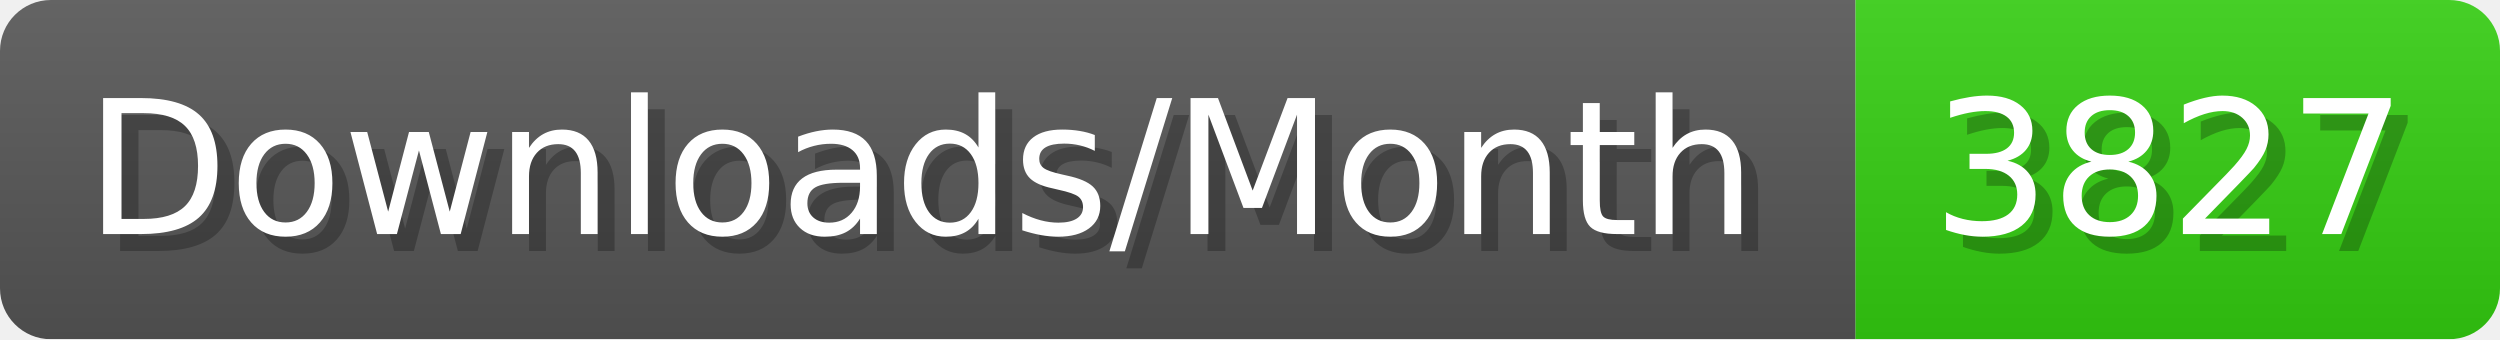
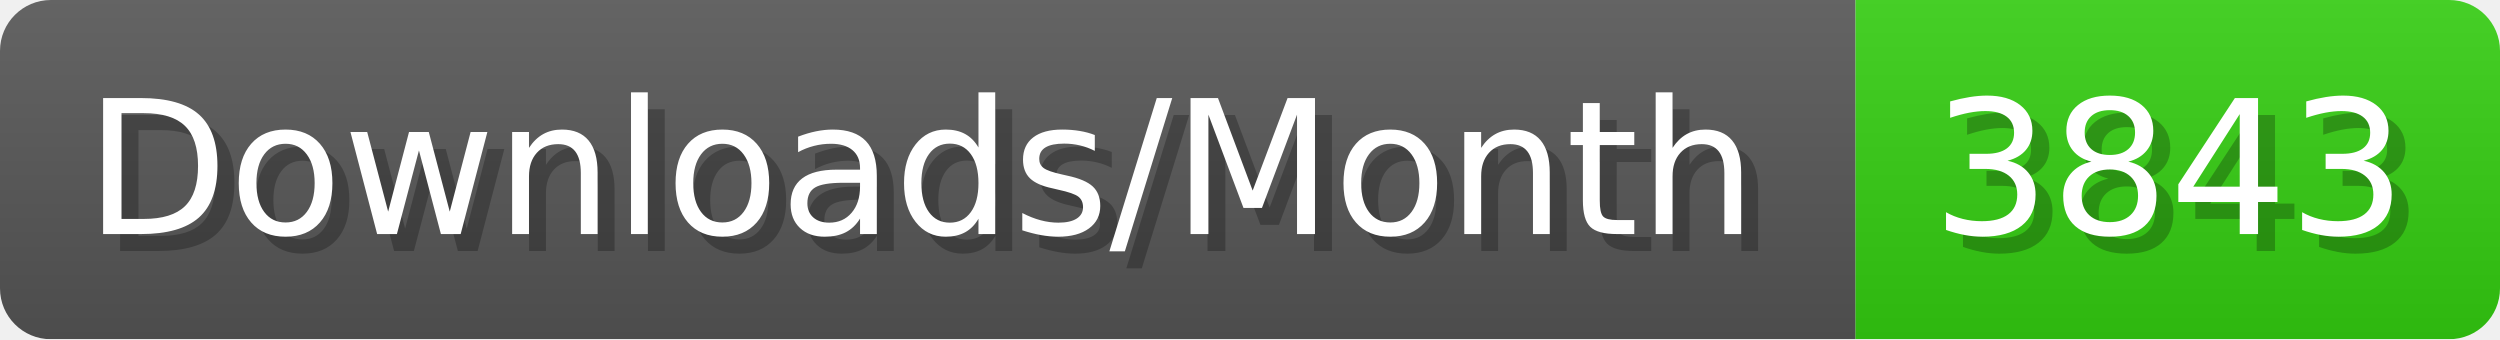
- <svg xmlns="http://www.w3.org/2000/svg" width="147.4" height="20" viewBox="0 0 1474 200" role="img" aria-label="Downloads/Month: 3827">
+ <svg xmlns="http://www.w3.org/2000/svg" width="147.4" height="20" viewBox="0 0 1474 200" role="img" aria-label="Downloads/Month: 3843">
  <linearGradient id="YlXUI" x2="0" y2="100%">
    <stop offset="0" stop-opacity=".1" stop-color="#EEE" />
    <stop offset="1" stop-opacity=".1" />
  </linearGradient>
  <mask id="JHhop">
    <rect width="1474" height="200" rx="30" fill="#FFF" />
  </mask>
  <g mask="url(#JHhop)">
    <rect width="1094" height="200" fill="#555" />
    <rect width="380" height="200" fill="#3C1" x="1094" />
    <rect width="1474" height="200" fill="url(#YlXUI)" />
  </g>
  <g aria-hidden="true" fill="#fff" text-anchor="start" font-family="Verdana,DejaVu Sans,sans-serif" font-size="110">
    <text x="60" y="148" textLength="994" fill="#000" opacity="0.25">Downloads/Month</text>
    <text x="50" y="138" textLength="994">Downloads/Month</text>
-     <text x="1149" y="148" textLength="280" fill="#000" opacity="0.25">3827</text>
-     <text x="1139" y="138" textLength="280">3827</text>
+     <text x="1149" y="148" textLength="280" fill="#000" opacity="0.25">3843</text>
+     <text x="1139" y="138" textLength="280">3843</text>
  </g>
</svg>
